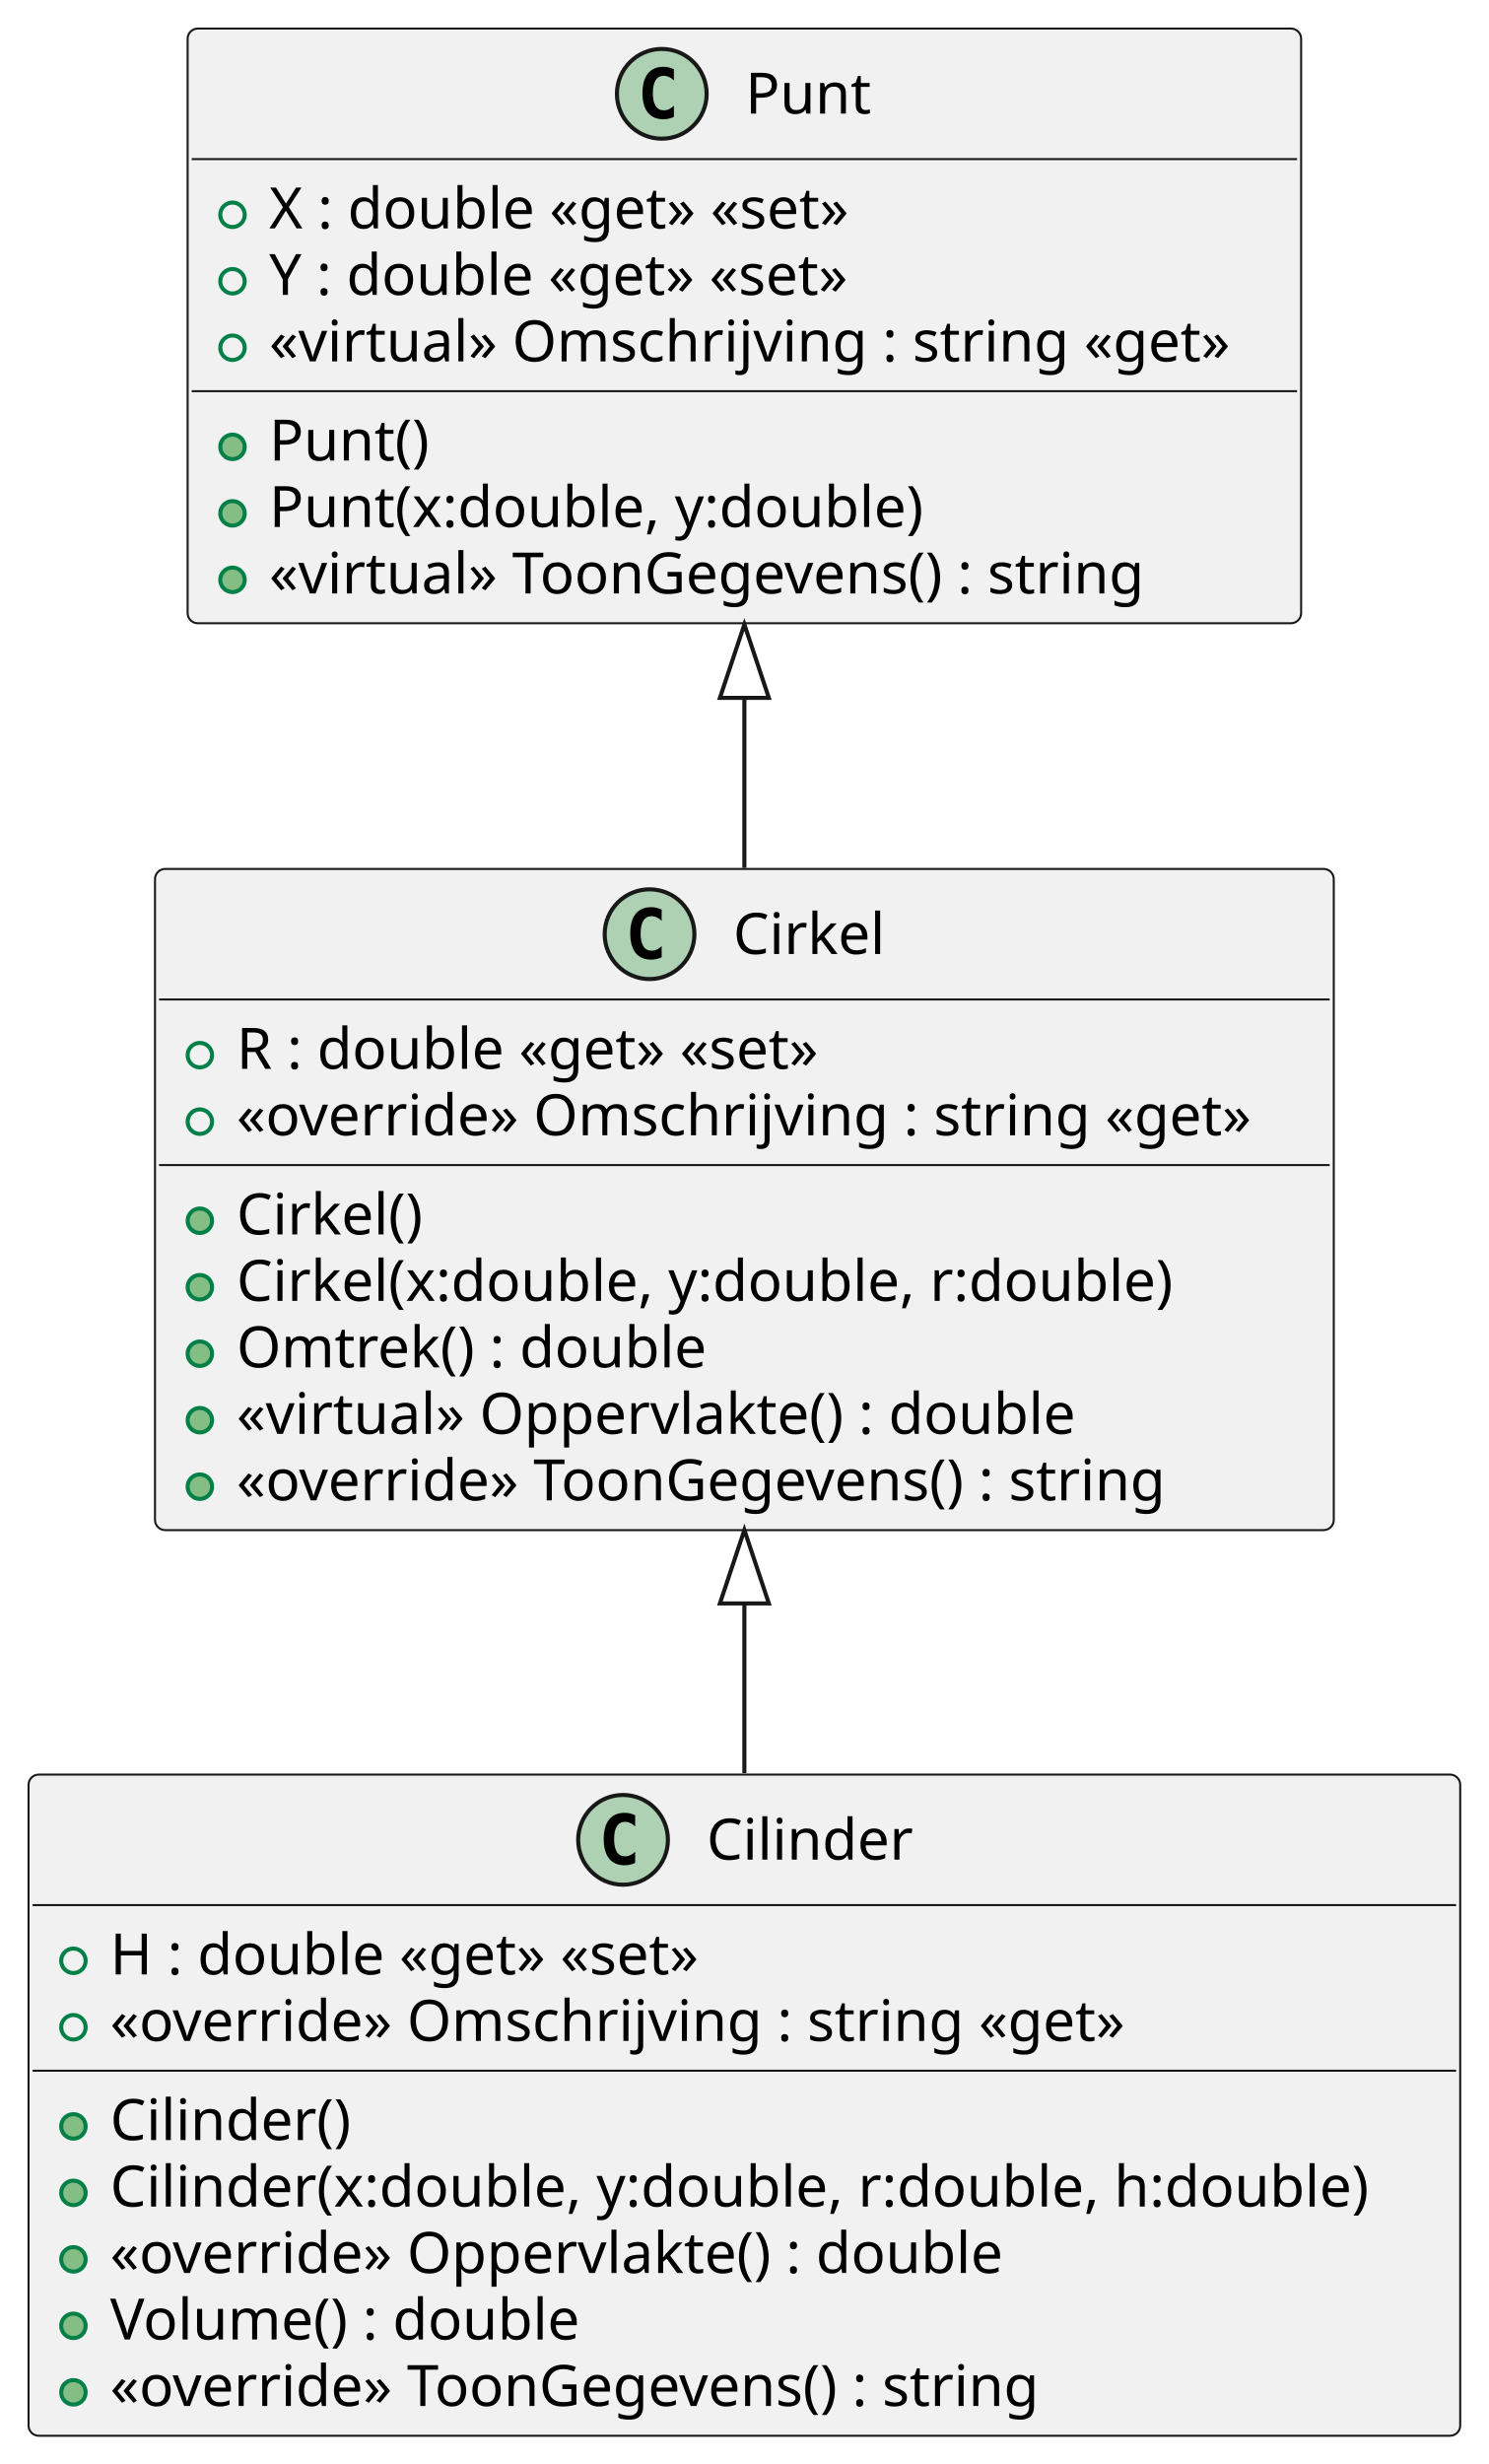
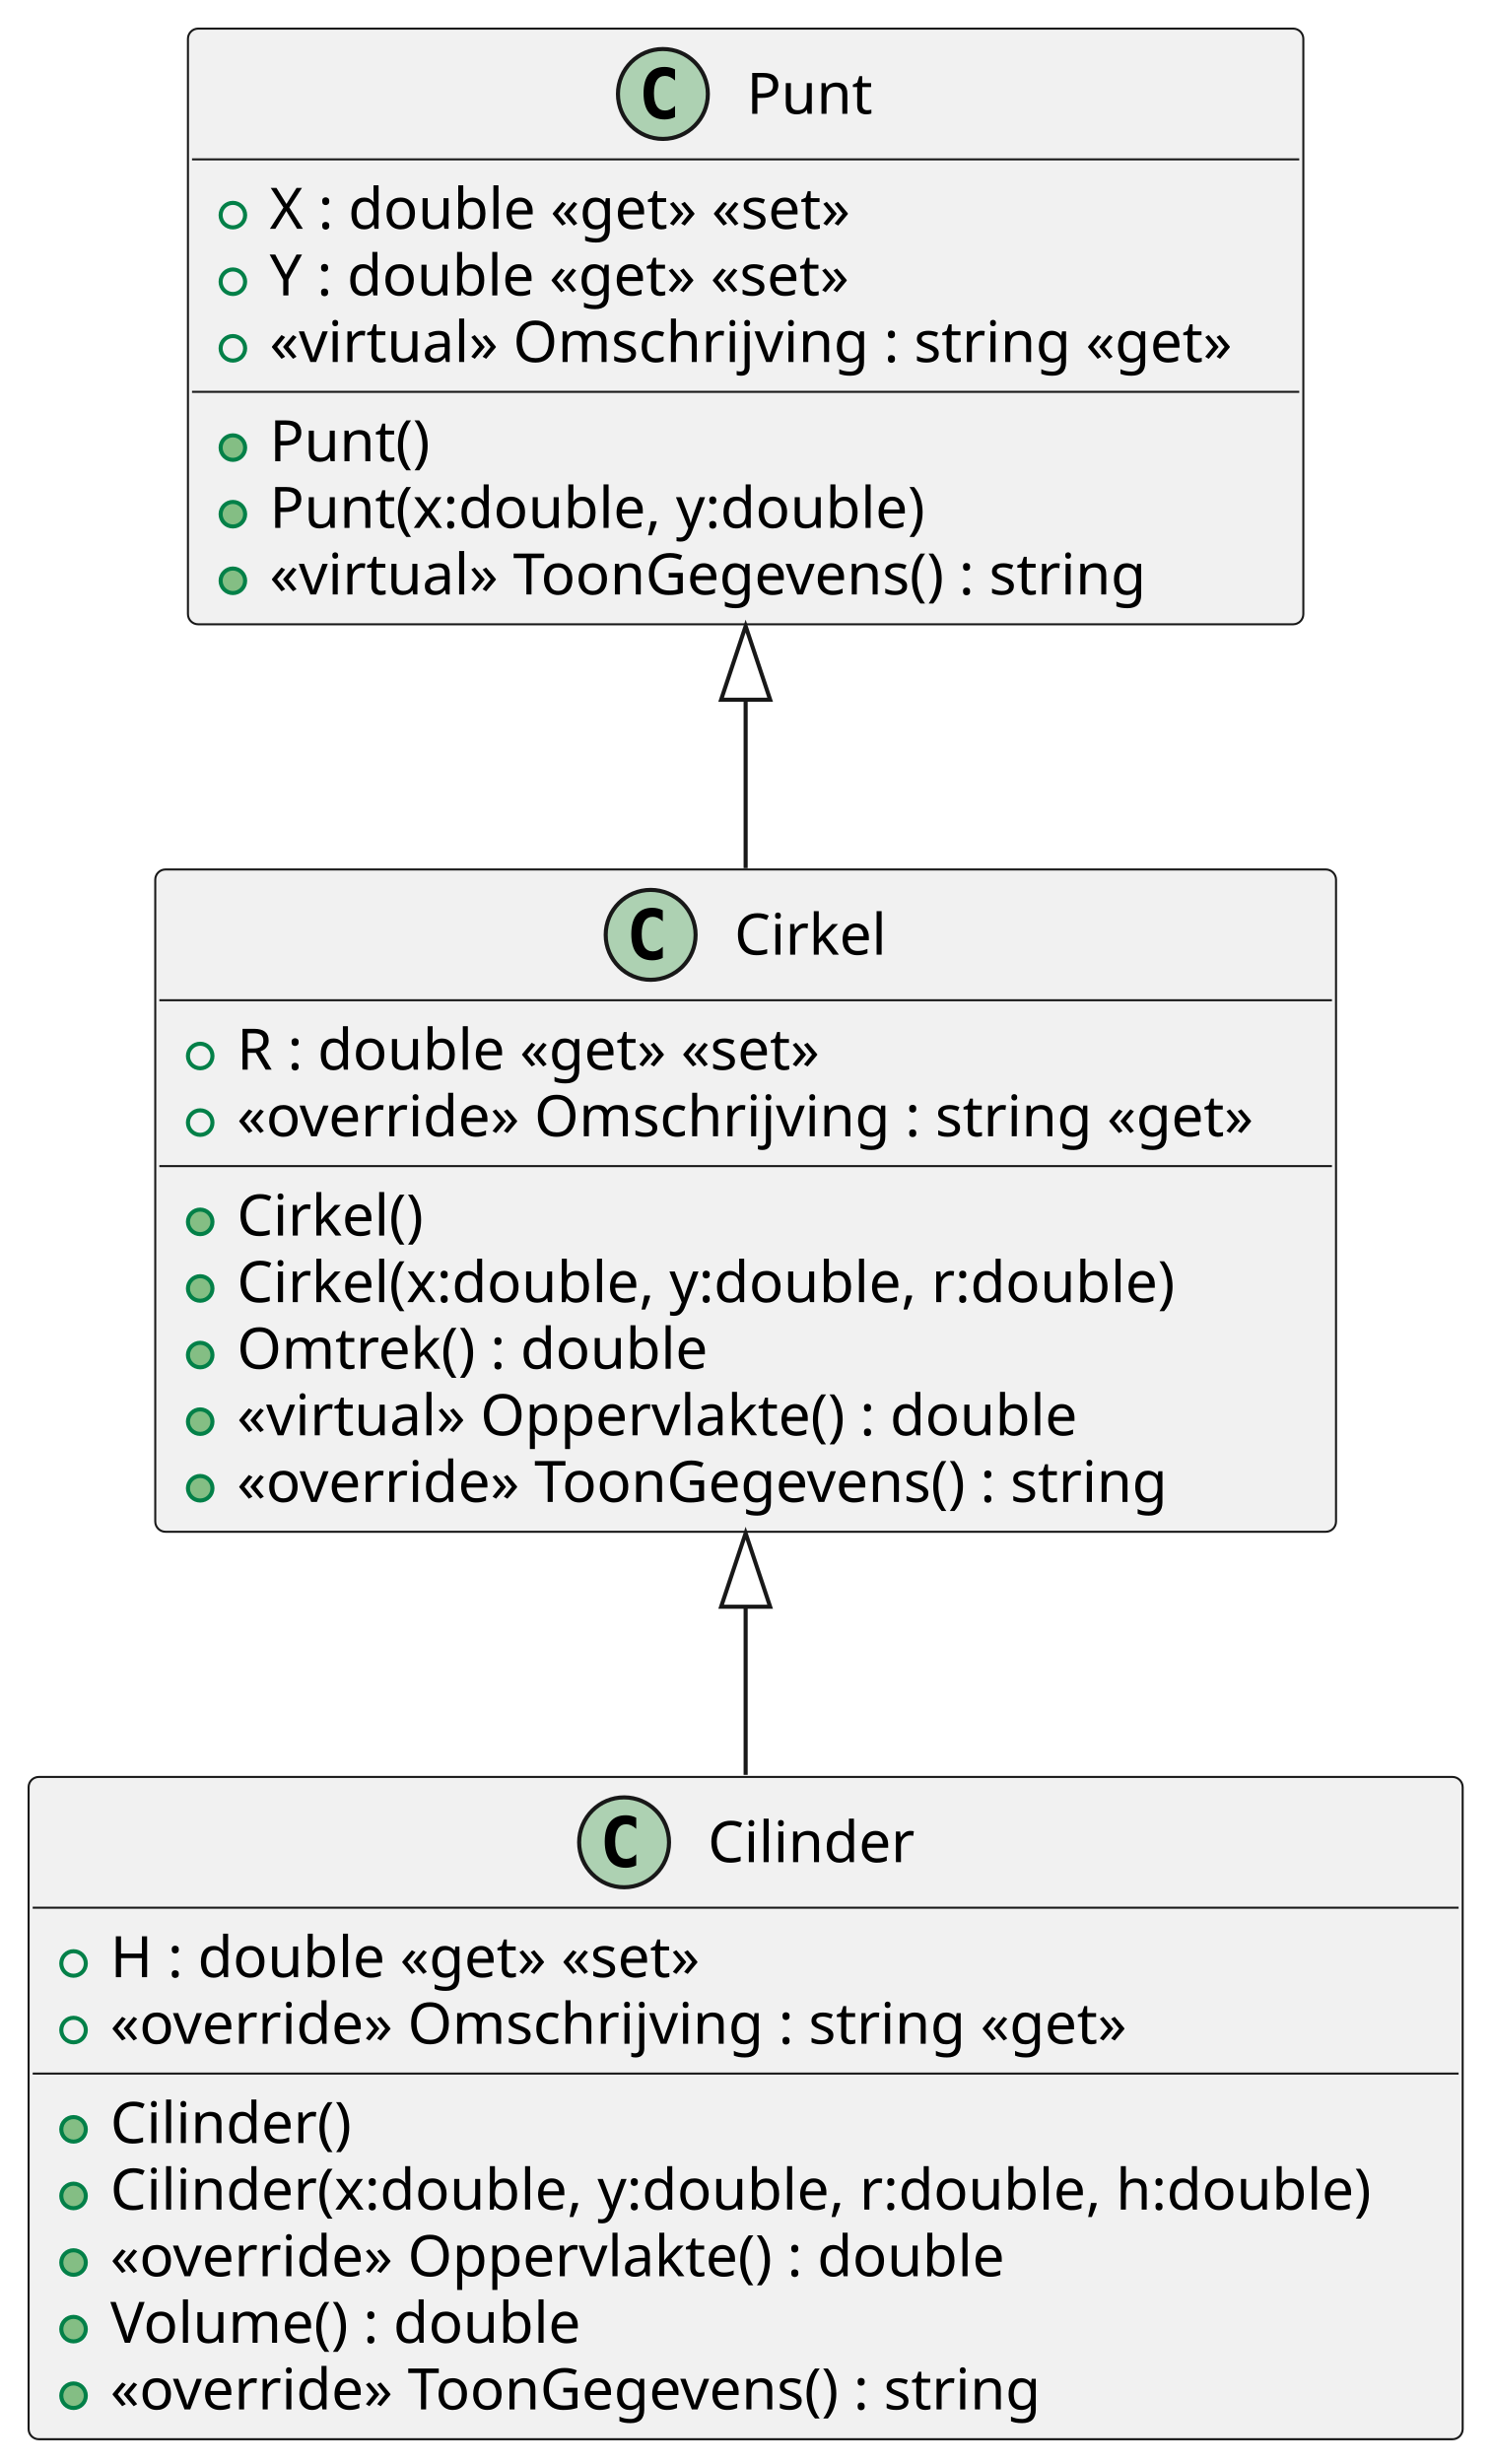
- <svg xmlns="http://www.w3.org/2000/svg" contentStyleType="text/css" height="604px" preserveAspectRatio="none" style="width:365px;height:604px;background:#FFFFFF;" version="1.1" viewBox="0 0 365 604" width="365px" zoomAndPan="magnify">
+ <svg xmlns="http://www.w3.org/2000/svg" contentStyleType="text/css" height="603px" preserveAspectRatio="none" style="width:365px;height:603px;background:#FFFFFF;" version="1.1" viewBox="0 0 365 603" width="365px" zoomAndPan="magnify">
  <defs />
  <g>
    <g id="elem_Cilinder">
-       <rect codeLine="1" fill="#F1F1F1" height="162.078" id="Cilinder" rx="2.5" ry="2.5" style="stroke:#181818;stroke-width:0.5;" width="351" x="7" y="435" />
-       <ellipse cx="152.75" cy="451" fill="#ADD1B2" rx="11" ry="11" style="stroke:#181818;stroke-width:1.0;" />
-       <path d="M155.719,456.641 Q155.141,456.938 154.5,457.078 Q153.859,457.234 153.156,457.234 Q150.656,457.234 149.328,455.594 Q148.016,453.938 148.016,450.812 Q148.016,447.688 149.328,446.031 Q150.656,444.375 153.156,444.375 Q153.859,444.375 154.5,444.531 Q155.156,444.688 155.719,444.984 L155.719,447.703 Q155.094,447.125 154.5,446.859 Q153.906,446.578 153.281,446.578 Q151.938,446.578 151.25,447.656 Q150.562,448.719 150.562,450.812 Q150.562,452.906 151.25,453.984 Q151.938,455.047 153.281,455.047 Q153.906,455.047 154.5,454.781 Q155.094,454.5 155.719,453.922 L155.719,456.641 Z " fill="#000000" />
-       <text fill="#000000" font-family="sans-serif" font-size="14" lengthAdjust="spacing" textLength="51" x="173.25" y="455.847">Cilinder</text>
-       <line style="stroke:#181818;stroke-width:0.5;" x1="8" x2="357" y1="467" y2="467" />
-       <ellipse cx="18" cy="480.648" fill="none" rx="3" ry="3" style="stroke:#038048;stroke-width:1.0;" />
-       <text fill="#000000" font-family="sans-serif" font-size="14" lengthAdjust="spacing" textLength="160" x="27" y="483.995">H : double «get» «set»</text>
-       <ellipse cx="18" cy="496.945" fill="none" rx="3" ry="3" style="stroke:#038048;stroke-width:1.0;" />
-       <text fill="#000000" font-family="sans-serif" font-size="14" lengthAdjust="spacing" textLength="263" x="27" y="500.292">«override» Omschrijving : string «get»</text>
-       <line style="stroke:#181818;stroke-width:0.5;" x1="8" x2="357" y1="507.594" y2="507.594" />
-       <ellipse cx="18" cy="521.242" fill="#84BE84" rx="3" ry="3" style="stroke:#038048;stroke-width:1.0;" />
-       <text fill="#000000" font-family="sans-serif" font-size="14" lengthAdjust="spacing" textLength="61" x="27" y="524.589">Cilinder()</text>
-       <ellipse cx="18" cy="537.539" fill="#84BE84" rx="3" ry="3" style="stroke:#038048;stroke-width:1.0;" />
-       <text fill="#000000" font-family="sans-serif" font-size="14" lengthAdjust="spacing" textLength="325" x="27" y="540.886">Cilinder(x:double, y:double, r:double, h:double)</text>
-       <ellipse cx="18" cy="553.836" fill="#84BE84" rx="3" ry="3" style="stroke:#038048;stroke-width:1.0;" />
-       <text fill="#000000" font-family="sans-serif" font-size="14" lengthAdjust="spacing" textLength="232" x="27" y="557.183">«override» Oppervlakte() : double</text>
-       <ellipse cx="18" cy="570.133" fill="#84BE84" rx="3" ry="3" style="stroke:#038048;stroke-width:1.0;" />
-       <text fill="#000000" font-family="sans-serif" font-size="14" lengthAdjust="spacing" textLength="123" x="27" y="573.48">Volume() : double</text>
-       <ellipse cx="18" cy="586.43" fill="#84BE84" rx="3" ry="3" style="stroke:#038048;stroke-width:1.0;" />
-       <text fill="#000000" font-family="sans-serif" font-size="14" lengthAdjust="spacing" textLength="247" x="27" y="589.776">«override» ToonGegevens() : string</text>
+       <rect codeLine="1" fill="#F1F1F1" height="162.078" id="Cilinder" rx="2.5" ry="2.5" style="stroke:#181818;stroke-width:0.5;" width="351" x="7" y="434.86" />
+       <ellipse cx="152.75" cy="450.86" fill="#ADD1B2" rx="11" ry="11" style="stroke:#181818;stroke-width:1.0;" />
+       <path d="M155.719,456.501 Q155.141,456.798 154.5,456.938 Q153.859,457.094 153.156,457.094 Q150.656,457.094 149.328,455.454 Q148.016,453.798 148.016,450.673 Q148.016,447.548 149.328,445.891 Q150.656,444.235 153.156,444.235 Q153.859,444.235 154.5,444.391 Q155.156,444.548 155.719,444.844 L155.719,447.563 Q155.094,446.985 154.5,446.719 Q153.906,446.438 153.281,446.438 Q151.938,446.438 151.25,447.516 Q150.562,448.579 150.562,450.673 Q150.562,452.766 151.25,453.844 Q151.938,454.907 153.281,454.907 Q153.906,454.907 154.5,454.641 Q155.094,454.36 155.719,453.782 L155.719,456.501 Z " fill="#000000" />
+       <text fill="#000000" font-family="sans-serif" font-size="14" lengthAdjust="spacing" textLength="51" x="173.25" y="455.707">Cilinder</text>
+       <line style="stroke:#181818;stroke-width:0.5;" x1="8" x2="357" y1="466.86" y2="466.86" />
+       <ellipse cx="18" cy="480.508" fill="none" rx="3" ry="3" style="stroke:#038048;stroke-width:1.0;" />
+       <text fill="#000000" font-family="sans-serif" font-size="14" lengthAdjust="spacing" textLength="160" x="27" y="483.855">H : double «get» «set»</text>
+       <ellipse cx="18" cy="496.805" fill="none" rx="3" ry="3" style="stroke:#038048;stroke-width:1.0;" />
+       <text fill="#000000" font-family="sans-serif" font-size="14" lengthAdjust="spacing" textLength="263" x="27" y="500.152">«override» Omschrijving : string «get»</text>
+       <line style="stroke:#181818;stroke-width:0.5;" x1="8" x2="357" y1="507.454" y2="507.454" />
+       <ellipse cx="18" cy="521.102" fill="#84BE84" rx="3" ry="3" style="stroke:#038048;stroke-width:1.0;" />
+       <text fill="#000000" font-family="sans-serif" font-size="14" lengthAdjust="spacing" textLength="61" x="27" y="524.449">Cilinder()</text>
+       <ellipse cx="18" cy="537.399" fill="#84BE84" rx="3" ry="3" style="stroke:#038048;stroke-width:1.0;" />
+       <text fill="#000000" font-family="sans-serif" font-size="14" lengthAdjust="spacing" textLength="325" x="27" y="540.746">Cilinder(x:double, y:double, r:double, h:double)</text>
+       <ellipse cx="18" cy="553.696" fill="#84BE84" rx="3" ry="3" style="stroke:#038048;stroke-width:1.0;" />
+       <text fill="#000000" font-family="sans-serif" font-size="14" lengthAdjust="spacing" textLength="232" x="27" y="557.043">«override» Oppervlakte() : double</text>
+       <ellipse cx="18" cy="569.993" fill="#84BE84" rx="3" ry="3" style="stroke:#038048;stroke-width:1.0;" />
+       <text fill="#000000" font-family="sans-serif" font-size="14" lengthAdjust="spacing" textLength="123" x="27" y="573.34">Volume() : double</text>
+       <ellipse cx="18" cy="586.29" fill="#84BE84" rx="3" ry="3" style="stroke:#038048;stroke-width:1.0;" />
+       <text fill="#000000" font-family="sans-serif" font-size="14" lengthAdjust="spacing" textLength="247" x="27" y="589.636">«override» ToonGegevens() : string</text>
    </g>
    <g id="elem_Cirkel">
-       <rect codeLine="1" fill="#F1F1F1" height="162.078" id="Cirkel" rx="2.5" ry="2.5" style="stroke:#181818;stroke-width:0.5;" width="289" x="38" y="213" />
-       <ellipse cx="159.25" cy="229" fill="#ADD1B2" rx="11" ry="11" style="stroke:#181818;stroke-width:1.0;" />
-       <path d="M162.219,234.641 Q161.641,234.938 161,235.078 Q160.359,235.234 159.656,235.234 Q157.156,235.234 155.828,233.594 Q154.516,231.938 154.516,228.812 Q154.516,225.688 155.828,224.031 Q157.156,222.375 159.656,222.375 Q160.359,222.375 161,222.531 Q161.656,222.688 162.219,222.984 L162.219,225.703 Q161.594,225.125 161,224.859 Q160.406,224.578 159.781,224.578 Q158.438,224.578 157.75,225.656 Q157.062,226.719 157.062,228.812 Q157.062,230.906 157.75,231.984 Q158.438,233.047 159.781,233.047 Q160.406,233.047 161,232.781 Q161.594,232.5 162.219,231.922 L162.219,234.641 Z " fill="#000000" />
-       <text fill="#000000" font-family="sans-serif" font-size="14" lengthAdjust="spacing" textLength="38" x="179.75" y="233.847">Cirkel</text>
-       <line style="stroke:#181818;stroke-width:0.5;" x1="39" x2="326" y1="245" y2="245" />
-       <ellipse cx="49" cy="258.648" fill="none" rx="3" ry="3" style="stroke:#038048;stroke-width:1.0;" />
-       <text fill="#000000" font-family="sans-serif" font-size="14" lengthAdjust="spacing" textLength="160" x="58" y="261.995">R : double «get» «set»</text>
-       <ellipse cx="49" cy="274.945" fill="none" rx="3" ry="3" style="stroke:#038048;stroke-width:1.0;" />
-       <text fill="#000000" font-family="sans-serif" font-size="14" lengthAdjust="spacing" textLength="263" x="58" y="278.292">«override» Omschrijving : string «get»</text>
-       <line style="stroke:#181818;stroke-width:0.5;" x1="39" x2="326" y1="285.594" y2="285.594" />
-       <ellipse cx="49" cy="299.242" fill="#84BE84" rx="3" ry="3" style="stroke:#038048;stroke-width:1.0;" />
-       <text fill="#000000" font-family="sans-serif" font-size="14" lengthAdjust="spacing" textLength="48" x="58" y="302.589">Cirkel()</text>
-       <ellipse cx="49" cy="315.539" fill="#84BE84" rx="3" ry="3" style="stroke:#038048;stroke-width:1.0;" />
-       <text fill="#000000" font-family="sans-serif" font-size="14" lengthAdjust="spacing" textLength="242" x="58" y="318.886">Cirkel(x:double, y:double, r:double)</text>
-       <ellipse cx="49" cy="331.836" fill="#84BE84" rx="3" ry="3" style="stroke:#038048;stroke-width:1.0;" />
-       <text fill="#000000" font-family="sans-serif" font-size="14" lengthAdjust="spacing" textLength="122" x="58" y="335.183">Omtrek() : double</text>
-       <ellipse cx="49" cy="348.133" fill="#84BE84" rx="3" ry="3" style="stroke:#038048;stroke-width:1.0;" />
-       <text fill="#000000" font-family="sans-serif" font-size="14" lengthAdjust="spacing" textLength="216" x="58" y="351.479">«virtual» Oppervlakte() : double</text>
-       <ellipse cx="49" cy="364.43" fill="#84BE84" rx="3" ry="3" style="stroke:#038048;stroke-width:1.0;" />
-       <text fill="#000000" font-family="sans-serif" font-size="14" lengthAdjust="spacing" textLength="247" x="58" y="367.776">«override» ToonGegevens() : string</text>
+       <rect codeLine="1" fill="#F1F1F1" height="162.078" id="Cirkel" rx="2.5" ry="2.5" style="stroke:#181818;stroke-width:0.5;" width="289" x="38" y="212.78" />
+       <ellipse cx="159.25" cy="228.78" fill="#ADD1B2" rx="11" ry="11" style="stroke:#181818;stroke-width:1.0;" />
+       <path d="M162.219,234.421 Q161.641,234.718 161,234.858 Q160.359,235.014 159.656,235.014 Q157.156,235.014 155.828,233.374 Q154.516,231.718 154.516,228.593 Q154.516,225.468 155.828,223.811 Q157.156,222.155 159.656,222.155 Q160.359,222.155 161,222.311 Q161.656,222.468 162.219,222.764 L162.219,225.483 Q161.594,224.905 161,224.639 Q160.406,224.358 159.781,224.358 Q158.438,224.358 157.75,225.436 Q157.062,226.499 157.062,228.593 Q157.062,230.686 157.75,231.764 Q158.438,232.827 159.781,232.827 Q160.406,232.827 161,232.561 Q161.594,232.28 162.219,231.702 L162.219,234.421 Z " fill="#000000" />
+       <text fill="#000000" font-family="sans-serif" font-size="14" lengthAdjust="spacing" textLength="38" x="179.75" y="233.627">Cirkel</text>
+       <line style="stroke:#181818;stroke-width:0.5;" x1="39" x2="326" y1="244.78" y2="244.78" />
+       <ellipse cx="49" cy="258.428" fill="none" rx="3" ry="3" style="stroke:#038048;stroke-width:1.0;" />
+       <text fill="#000000" font-family="sans-serif" font-size="14" lengthAdjust="spacing" textLength="160" x="58" y="261.775">R : double «get» «set»</text>
+       <ellipse cx="49" cy="274.725" fill="none" rx="3" ry="3" style="stroke:#038048;stroke-width:1.0;" />
+       <text fill="#000000" font-family="sans-serif" font-size="14" lengthAdjust="spacing" textLength="263" x="58" y="278.072">«override» Omschrijving : string «get»</text>
+       <line style="stroke:#181818;stroke-width:0.5;" x1="39" x2="326" y1="285.374" y2="285.374" />
+       <ellipse cx="49" cy="299.022" fill="#84BE84" rx="3" ry="3" style="stroke:#038048;stroke-width:1.0;" />
+       <text fill="#000000" font-family="sans-serif" font-size="14" lengthAdjust="spacing" textLength="48" x="58" y="302.369">Cirkel()</text>
+       <ellipse cx="49" cy="315.319" fill="#84BE84" rx="3" ry="3" style="stroke:#038048;stroke-width:1.0;" />
+       <text fill="#000000" font-family="sans-serif" font-size="14" lengthAdjust="spacing" textLength="242" x="58" y="318.666">Cirkel(x:double, y:double, r:double)</text>
+       <ellipse cx="49" cy="331.616" fill="#84BE84" rx="3" ry="3" style="stroke:#038048;stroke-width:1.0;" />
+       <text fill="#000000" font-family="sans-serif" font-size="14" lengthAdjust="spacing" textLength="122" x="58" y="334.963">Omtrek() : double</text>
+       <ellipse cx="49" cy="347.913" fill="#84BE84" rx="3" ry="3" style="stroke:#038048;stroke-width:1.0;" />
+       <text fill="#000000" font-family="sans-serif" font-size="14" lengthAdjust="spacing" textLength="216" x="58" y="351.26">«virtual» Oppervlakte() : double</text>
+       <ellipse cx="49" cy="364.21" fill="#84BE84" rx="3" ry="3" style="stroke:#038048;stroke-width:1.0;" />
+       <text fill="#000000" font-family="sans-serif" font-size="14" lengthAdjust="spacing" textLength="247" x="58" y="367.556">«override» ToonGegevens() : string</text>
    </g>
    <g id="elem_Punt">
      <rect codeLine="1" fill="#F1F1F1" height="145.781" id="Punt" rx="2.5" ry="2.5" style="stroke:#181818;stroke-width:0.5;" width="273" x="46" y="7" />
      <ellipse cx="162.25" cy="23" fill="#ADD1B2" rx="11" ry="11" style="stroke:#181818;stroke-width:1.0;" />
      <path d="M165.219,28.641 Q164.641,28.938 164,29.078 Q163.359,29.234 162.656,29.234 Q160.156,29.234 158.828,27.594 Q157.516,25.938 157.516,22.812 Q157.516,19.688 158.828,18.031 Q160.156,16.375 162.656,16.375 Q163.359,16.375 164,16.531 Q164.656,16.688 165.219,16.984 L165.219,19.703 Q164.594,19.125 164,18.859 Q163.406,18.578 162.781,18.578 Q161.438,18.578 160.75,19.656 Q160.062,20.719 160.062,22.812 Q160.062,24.906 160.75,25.984 Q161.438,27.047 162.781,27.047 Q163.406,27.047 164,26.781 Q164.594,26.5 165.219,25.922 L165.219,28.641 Z " fill="#000000" />
      <text fill="#000000" font-family="sans-serif" font-size="14" lengthAdjust="spacing" textLength="32" x="182.75" y="27.847">Punt</text>
      <line style="stroke:#181818;stroke-width:0.5;" x1="47" x2="318" y1="39" y2="39" />
      <ellipse cx="57" cy="52.648" fill="none" rx="3" ry="3" style="stroke:#038048;stroke-width:1.0;" />
      <text fill="#000000" font-family="sans-serif" font-size="14" lengthAdjust="spacing" textLength="159" x="66" y="55.995">X : double «get» «set»</text>
      <ellipse cx="57" cy="68.945" fill="none" rx="3" ry="3" style="stroke:#038048;stroke-width:1.0;" />
      <text fill="#000000" font-family="sans-serif" font-size="14" lengthAdjust="spacing" textLength="159" x="66" y="72.292">Y : double «get» «set»</text>
      <ellipse cx="57" cy="85.242" fill="none" rx="3" ry="3" style="stroke:#038048;stroke-width:1.0;" />
      <text fill="#000000" font-family="sans-serif" font-size="14" lengthAdjust="spacing" textLength="247" x="66" y="88.589">«virtual» Omschrijving : string «get»</text>
      <line style="stroke:#181818;stroke-width:0.5;" x1="47" x2="318" y1="95.891" y2="95.891" />
      <ellipse cx="57" cy="109.539" fill="#84BE84" rx="3" ry="3" style="stroke:#038048;stroke-width:1.0;" />
      <text fill="#000000" font-family="sans-serif" font-size="14" lengthAdjust="spacing" textLength="42" x="66" y="112.886">Punt()</text>
      <ellipse cx="57" cy="125.836" fill="#84BE84" rx="3" ry="3" style="stroke:#038048;stroke-width:1.0;" />
      <text fill="#000000" font-family="sans-serif" font-size="14" lengthAdjust="spacing" textLength="170" x="66" y="129.183">Punt(x:double, y:double)</text>
      <ellipse cx="57" cy="142.133" fill="#84BE84" rx="3" ry="3" style="stroke:#038048;stroke-width:1.0;" />
      <text fill="#000000" font-family="sans-serif" font-size="14" lengthAdjust="spacing" textLength="231" x="66" y="145.48">«virtual» ToonGegevens() : string</text>
    </g>
    <g id="link_Cirkel_Cilinder">
-       <path codeLine="10" d="M182.5,393.05 C182.5,412.46 182.5,415.22 182.5,434.64 " fill="none" id="Cirkel-backto-Cilinder" style="stroke:#181818;stroke-width:1.0;" />
-       <polygon fill="none" points="182.5,375.05,176.5,393.05,188.5,393.05,182.5,375.05" style="stroke:#181818;stroke-width:1.0;" />
+       <path codeLine="10" d="M182.5,393.21 C182.5,412.49 182.5,415.08 182.5,434.36 " fill="none" id="Cirkel-backto-Cilinder" style="stroke:#181818;stroke-width:1.0;" />
+       <polygon fill="none" points="182.5,375.21,176.5,393.21,188.5,393.21,182.5,375.21" style="stroke:#181818;stroke-width:1.0;" />
    </g>
    <g id="link_Punt_Cirkel">
-       <path codeLine="10" d="M182.5,171.07 C182.5,190.28 182.5,193.14 182.5,212.76 " fill="none" id="Punt-backto-Cirkel" style="stroke:#181818;stroke-width:1.0;" />
-       <polygon fill="none" points="182.5,153.07,176.5,171.07,188.5,171.07,182.5,153.07" style="stroke:#181818;stroke-width:1.0;" />
+       <path codeLine="10" d="M182.5,171.23 C182.5,190.3 182.5,192.99 182.5,212.45 " fill="none" id="Punt-backto-Cirkel" style="stroke:#181818;stroke-width:1.0;" />
+       <polygon fill="none" points="182.5,153.23,176.5,171.23,188.5,171.23,182.5,153.23" style="stroke:#181818;stroke-width:1.0;" />
    </g>
  </g>
</svg>
